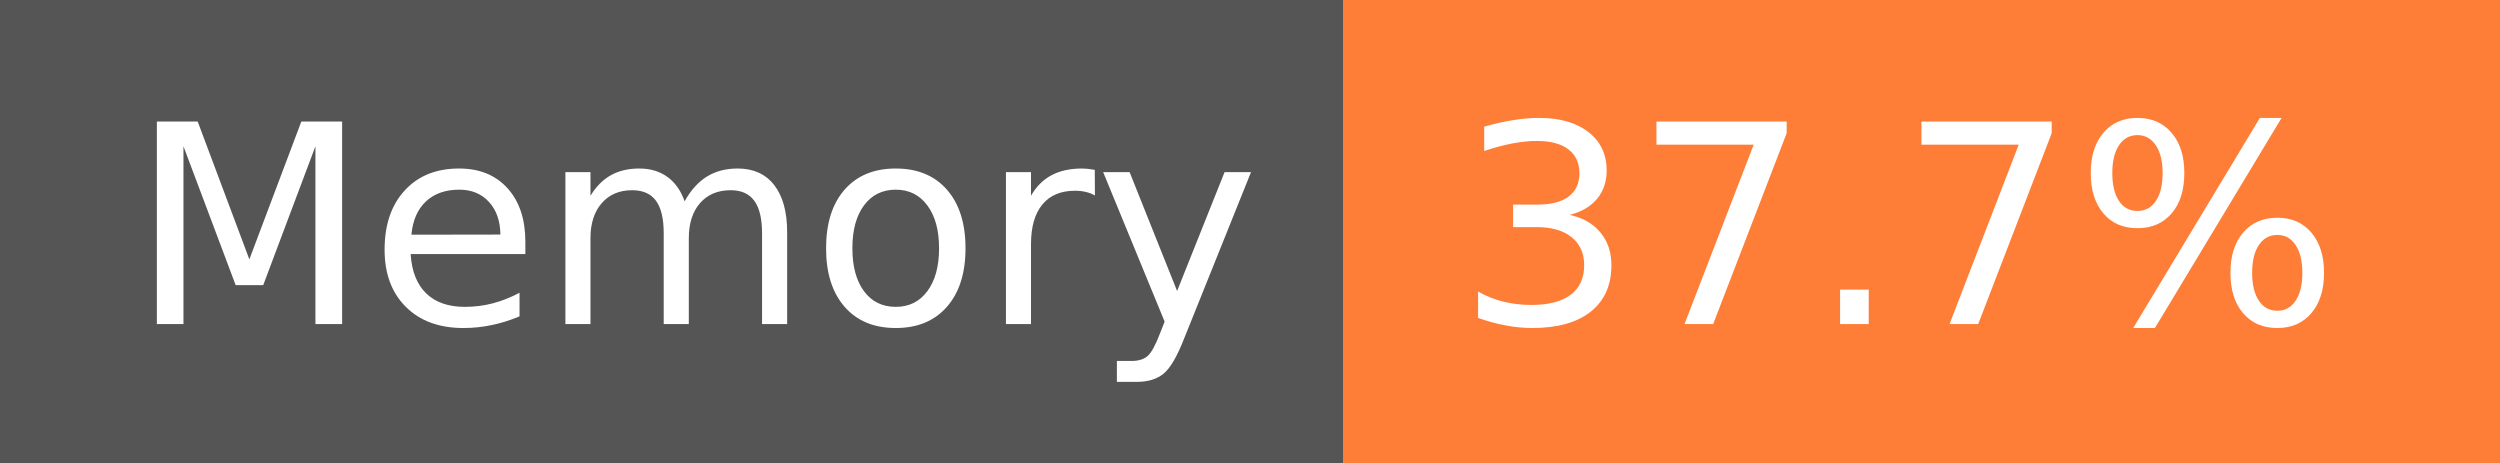
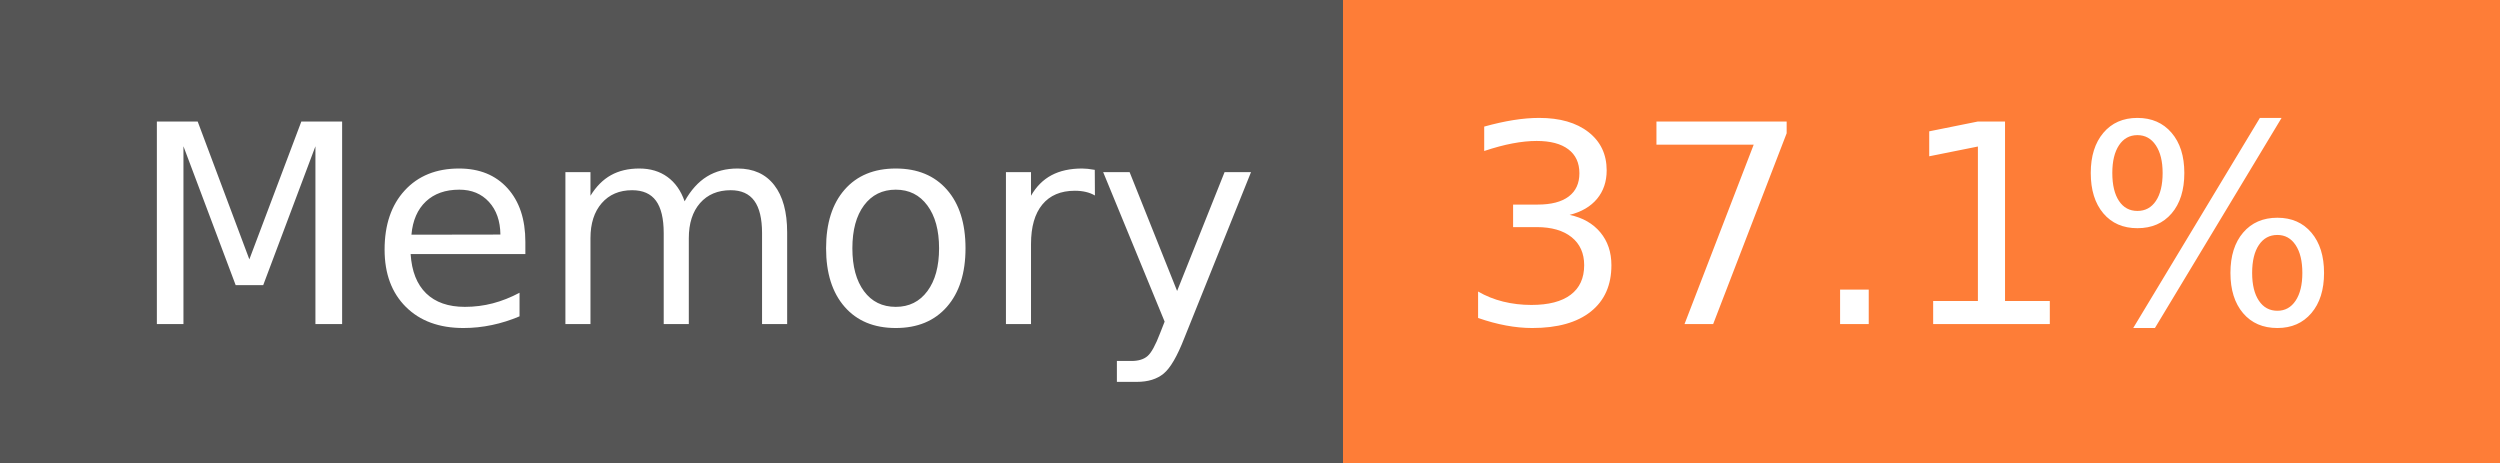
- <svg xmlns="http://www.w3.org/2000/svg" width="108" height="20" role="img" aria-label="Memory: 37.7%">
+ <svg xmlns="http://www.w3.org/2000/svg" width="108" height="20" role="img" aria-label="Memory: 37.1%">
  <g shape-rendering="crispEdges">
    <rect width="58" height="20" fill="#555" />
    <rect x="58" width="50" height="20" fill="#fe7d37" />
  </g>
  <g fill="#fff" text-anchor="middle" font-family="Verdana,Geneva,DejaVu Sans,sans-serif" text-rendering="geometricPrecision" font-size="120">
    <text x="300" y="140" transform="scale(.1)" fill="#fff" textLength="466">Memory</text>
-     <text x="820" y="140" transform="scale(.1)" fill="#fff" textLength="390">37.7%</text>
+     <text x="820" y="140" transform="scale(.1)" fill="#fff" textLength="390">37.1%</text>
  </g>
</svg>
